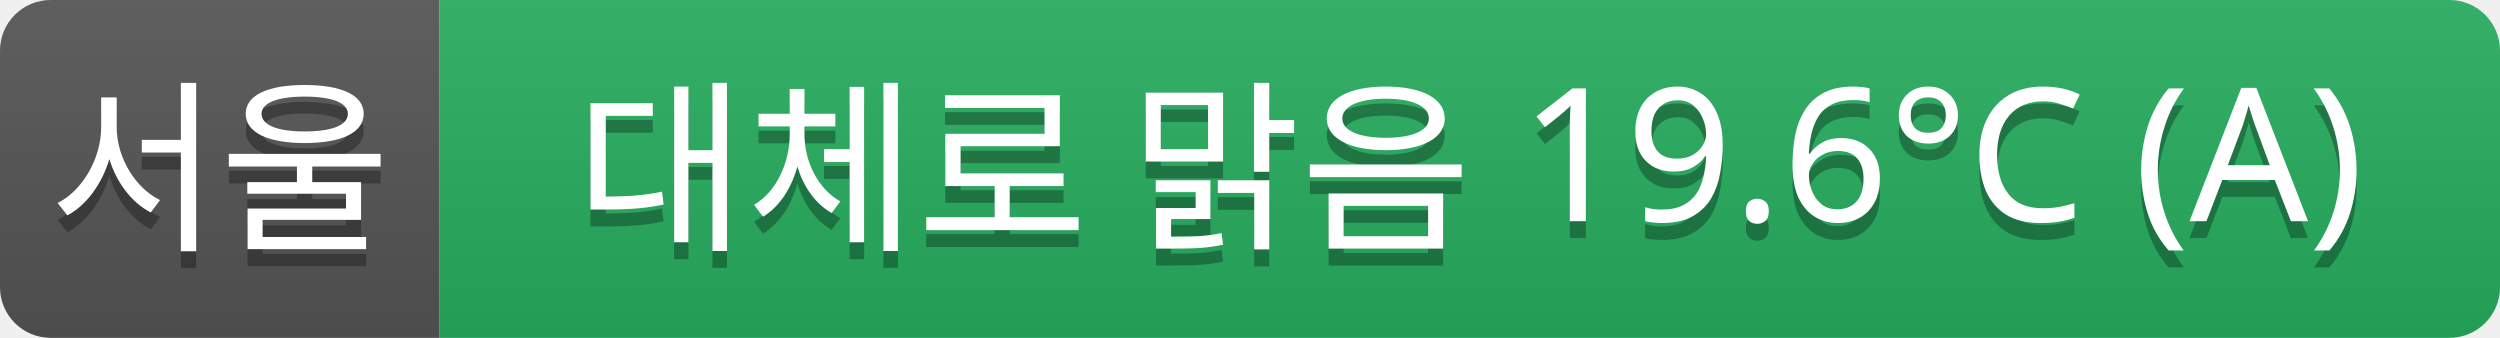
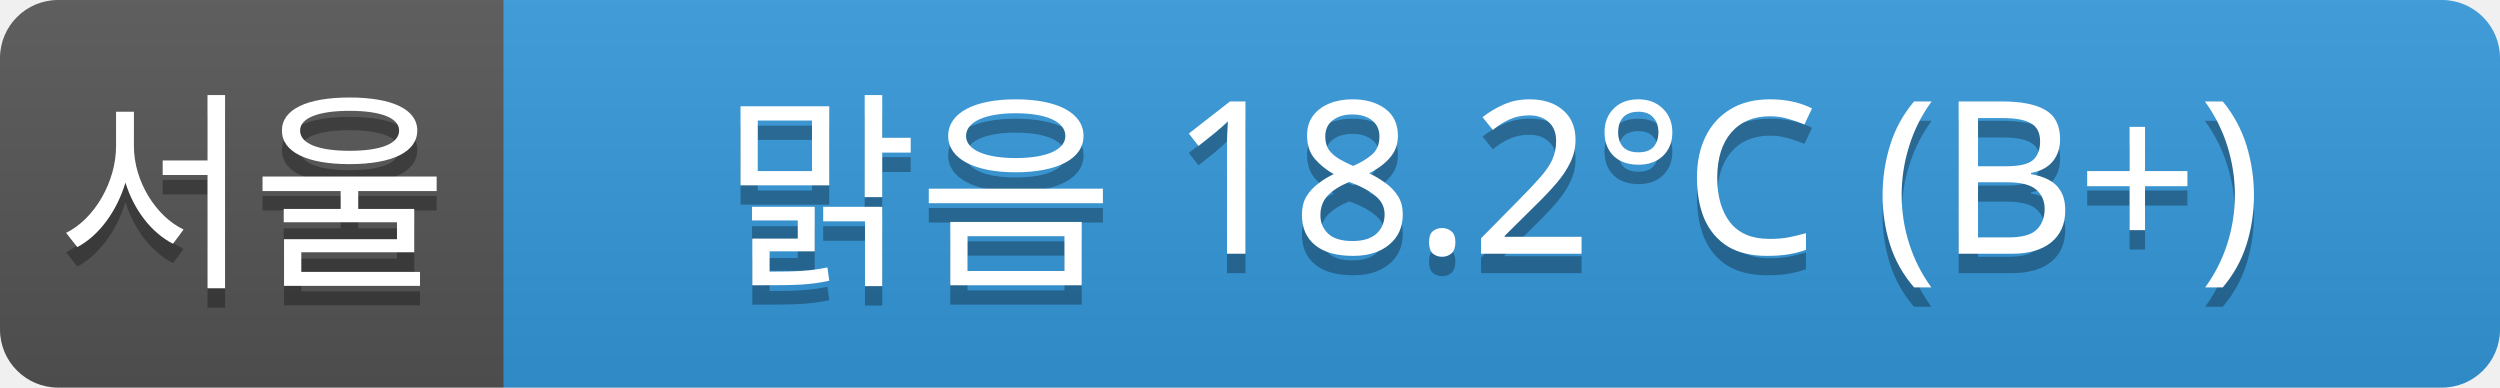
- <svg xmlns="http://www.w3.org/2000/svg" width="148" height="20">
+ <svg xmlns="http://www.w3.org/2000/svg" width="129" height="20">
  <linearGradient id="a" x2="0" y2="100%">
    <stop offset="0" stop-color="#bbb" stop-opacity=".1" />
    <stop offset="1" stop-opacity=".1" />
  </linearGradient>
  <clipPath id="r">
-     <rect width="148" height="20" rx="3" fill="#fff" />
+     <rect width="129" height="20" rx="3" fill="#fff" />
  </clipPath>
  <g clip-path="url(#r)">
    <rect width="26" height="20" fill="#555" />
-     <rect x="26" width="122" height="20" fill="#27ae60" />
-     <rect width="148" height="20" fill="url(#a)" />
+     <rect x="26" width="103" height="20" fill="#3498db" />
+     <rect width="129" height="20" fill="url(#a)" />
  </g>
  <g fill="#fff" text-anchor="middle" font-family="Verdana,Geneva,sans-serif" font-size="11">
    <text x="13" y="15" fill="#010101" fill-opacity=".3">서울</text>
    <text x="13" y="14">서울</text>
-     <text x="87" y="15" fill="#010101" fill-opacity=".3">대체로 맑음 19.6°C (A)</text>
-     <text x="87" y="14">대체로 맑음 19.6°C (A)</text>
+     <text x="77" y="15" fill="#010101" fill-opacity=".3">맑음 18.2°C (B+)</text>
+     <text x="77" y="14">맑음 18.2°C (B+)</text>
  </g>
</svg>
